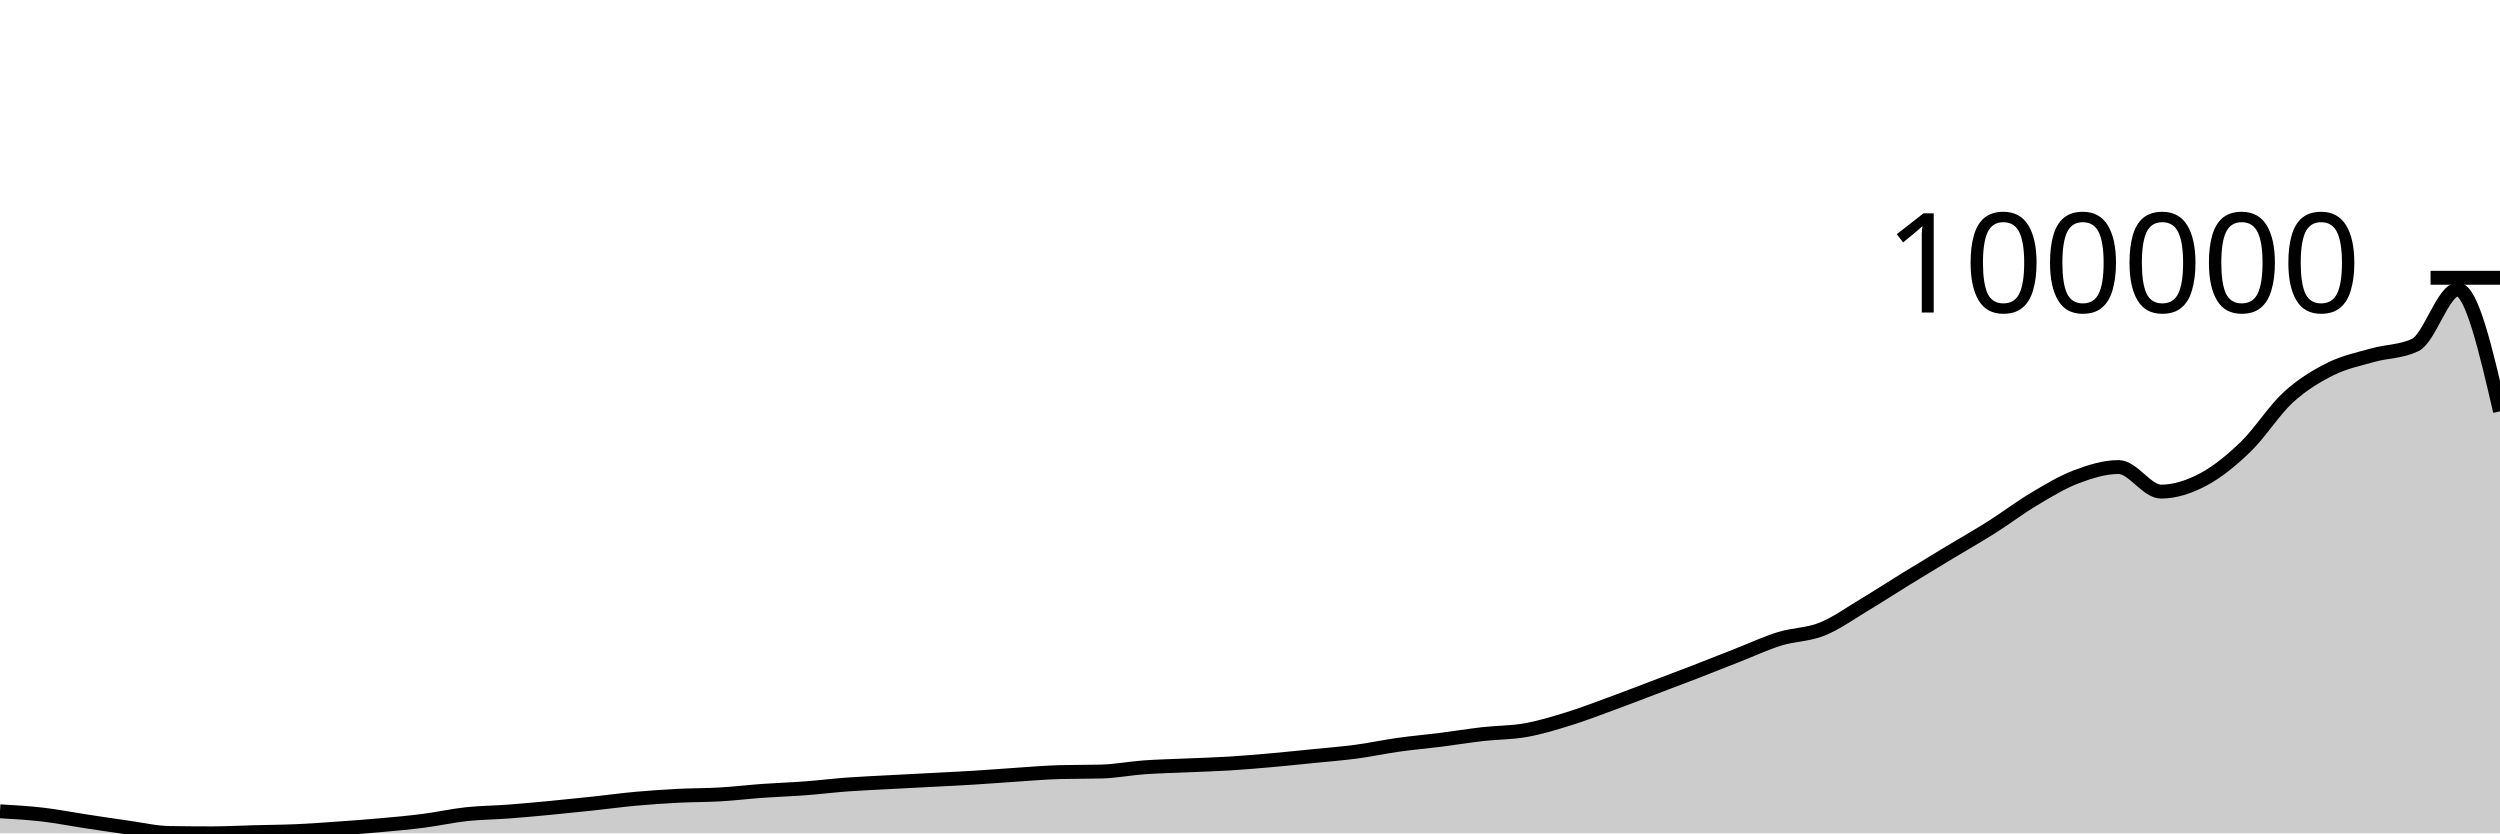
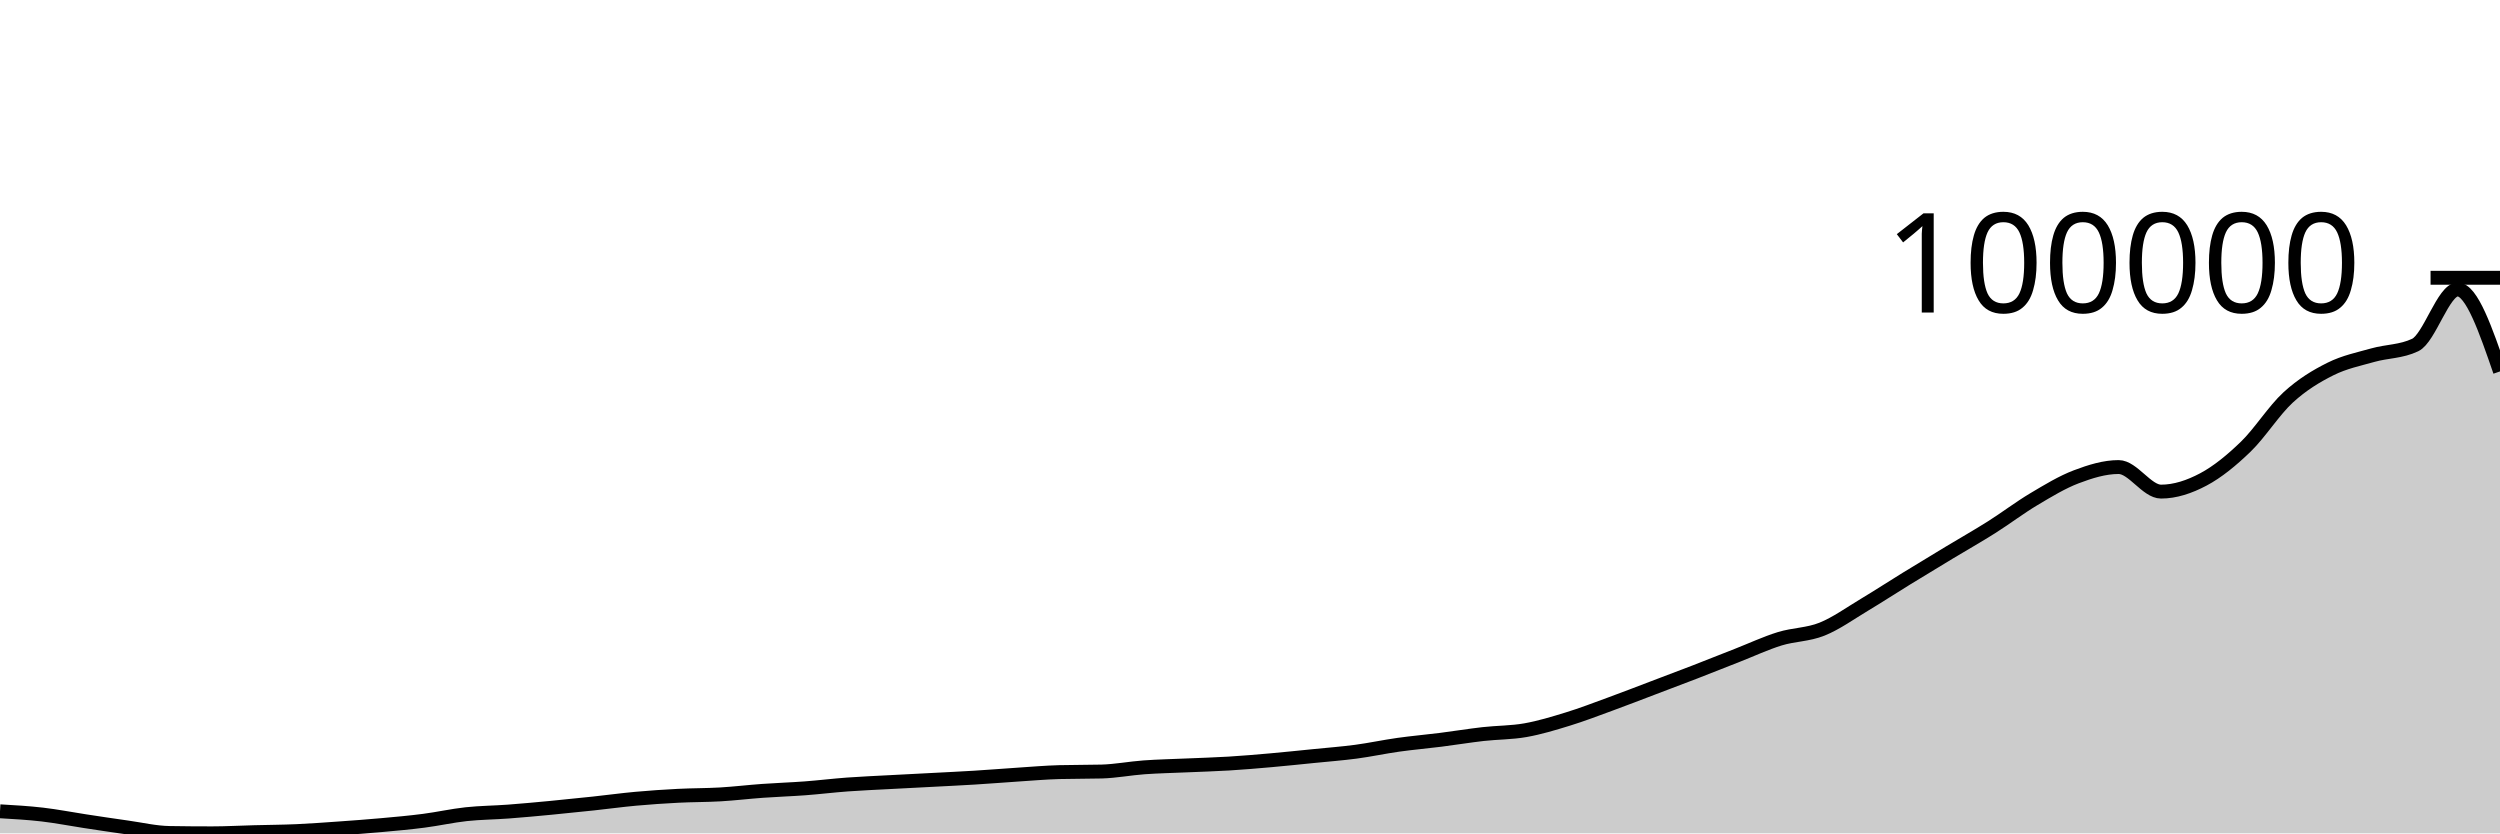
<svg xmlns="http://www.w3.org/2000/svg" viewBox="0 0 180 60">
  <g transform="translate(0,20)">
-     <path class="area" fill="rgba(0, 0, 0, 0.2)" d="M0,38.413C1.017,38.472,2.034,38.53,3.051,38.648C4.068,38.766,5.085,38.968,6.102,39.122C7.119,39.277,8.136,39.432,9.153,39.574C10.169,39.716,11.186,39.959,12.203,39.975C13.22,39.992,14.237,40,15.254,40C16.271,40,17.288,39.942,18.305,39.916C19.322,39.889,20.339,39.885,21.356,39.84C22.373,39.795,23.39,39.719,24.407,39.647C25.424,39.575,26.441,39.501,27.458,39.409C28.475,39.318,29.492,39.227,30.508,39.095C31.525,38.964,32.542,38.733,33.559,38.622C34.576,38.512,35.593,38.509,36.61,38.432C37.627,38.356,38.644,38.26,39.661,38.164C40.678,38.067,41.695,37.962,42.712,37.853C43.729,37.745,44.746,37.604,45.763,37.511C46.78,37.419,47.797,37.35,48.814,37.298C49.831,37.245,50.847,37.256,51.864,37.197C52.881,37.137,53.898,37.014,54.915,36.941C55.932,36.868,56.949,36.836,57.966,36.76C58.983,36.683,60,36.558,61.017,36.483C62.034,36.409,63.051,36.367,64.068,36.312C65.085,36.257,66.102,36.207,67.119,36.153C68.136,36.099,69.153,36.052,70.169,35.989C71.186,35.927,72.203,35.843,73.22,35.776C74.237,35.71,75.254,35.62,76.271,35.592C77.288,35.564,78.305,35.578,79.322,35.55C80.339,35.521,81.356,35.322,82.373,35.248C83.39,35.175,84.407,35.156,85.424,35.11C86.441,35.065,87.458,35.038,88.475,34.976C89.492,34.914,90.508,34.827,91.525,34.737C92.542,34.647,93.559,34.539,94.576,34.437C95.593,34.334,96.61,34.258,97.627,34.123C98.644,33.987,99.661,33.767,100.678,33.624C101.695,33.482,102.712,33.394,103.729,33.266C104.746,33.137,105.763,32.969,106.78,32.853C107.797,32.738,108.814,32.754,109.831,32.574C110.847,32.394,111.864,32.085,112.881,31.772C113.898,31.46,114.915,31.068,115.932,30.696C116.949,30.325,117.966,29.929,118.983,29.543C120,29.158,121.017,28.777,122.034,28.383C123.051,27.99,124.068,27.582,125.085,27.184C126.102,26.785,127.119,26.309,128.136,25.994C129.153,25.68,130.169,25.706,131.186,25.298C132.203,24.889,133.22,24.154,134.237,23.545C135.254,22.936,136.271,22.271,137.288,21.646C138.305,21.02,139.322,20.406,140.339,19.793C141.356,19.179,142.373,18.606,143.39,17.963C144.407,17.321,145.424,16.545,146.441,15.94C147.458,15.334,148.475,14.715,149.492,14.329C150.508,13.944,151.525,13.627,152.542,13.627C153.559,13.627,154.576,15.396,155.593,15.396C156.61,15.396,157.627,15.057,158.644,14.518C159.661,13.978,160.678,13.143,161.695,12.16C162.712,11.176,163.729,9.548,164.746,8.616C165.763,7.683,166.78,7.074,167.797,6.566C168.814,6.059,169.831,5.858,170.847,5.57C171.864,5.282,172.881,5.326,173.898,4.839C174.915,4.351,175.932,0.842,176.949,0.842C177.966,0.842,178.983,5.228,180,9.615L180,40C178.983,40,177.966,40,176.949,40C175.932,40,174.915,40,173.898,40C172.881,40,171.864,40,170.847,40C169.831,40,168.814,40,167.797,40C166.78,40,165.763,40,164.746,40C163.729,40,162.712,40,161.695,40C160.678,40,159.661,40,158.644,40C157.627,40,156.61,40,155.593,40C154.576,40,153.559,40,152.542,40C151.525,40,150.508,40,149.492,40C148.475,40,147.458,40,146.441,40C145.424,40,144.407,40,143.39,40C142.373,40,141.356,40,140.339,40C139.322,40,138.305,40,137.288,40C136.271,40,135.254,40,134.237,40C133.22,40,132.203,40,131.186,40C130.169,40,129.153,40,128.136,40C127.119,40,126.102,40,125.085,40C124.068,40,123.051,40,122.034,40C121.017,40,120,40,118.983,40C117.966,40,116.949,40,115.932,40C114.915,40,113.898,40,112.881,40C111.864,40,110.847,40,109.831,40C108.814,40,107.797,40,106.78,40C105.763,40,104.746,40,103.729,40C102.712,40,101.695,40,100.678,40C99.661,40,98.644,40,97.627,40C96.61,40,95.593,40,94.576,40C93.559,40,92.542,40,91.525,40C90.508,40,89.492,40,88.475,40C87.458,40,86.441,40,85.424,40C84.407,40,83.39,40,82.373,40C81.356,40,80.339,40,79.322,40C78.305,40,77.288,40,76.271,40C75.254,40,74.237,40,73.22,40C72.203,40,71.186,40,70.169,40C69.153,40,68.136,40,67.119,40C66.102,40,65.085,40,64.068,40C63.051,40,62.034,40,61.017,40C60,40,58.983,40,57.966,40C56.949,40,55.932,40,54.915,40C53.898,40,52.881,40,51.864,40C50.847,40,49.831,40,48.814,40C47.797,40,46.78,40,45.763,40C44.746,40,43.729,40,42.712,40C41.695,40,40.678,40,39.661,40C38.644,40,37.627,40,36.61,40C35.593,40,34.576,40,33.559,40C32.542,40,31.525,40,30.508,40C29.492,40,28.475,40,27.458,40C26.441,40,25.424,40,24.407,40C23.39,40,22.373,40,21.356,40C20.339,40,19.322,40,18.305,40C17.288,40,16.271,40,15.254,40C14.237,40,13.22,40,12.203,40C11.186,40,10.169,40,9.153,40C8.136,40,7.119,40,6.102,40C5.085,40,4.068,40,3.051,40C2.034,40,1.017,40,0,40Z" />
-     <path class="line" stroke="black" fill="none" d="M0,38.413C1.017,38.472,2.034,38.53,3.051,38.648C4.068,38.766,5.085,38.968,6.102,39.122C7.119,39.277,8.136,39.432,9.153,39.574C10.169,39.716,11.186,39.959,12.203,39.975C13.22,39.992,14.237,40,15.254,40C16.271,40,17.288,39.942,18.305,39.916C19.322,39.889,20.339,39.885,21.356,39.84C22.373,39.795,23.39,39.719,24.407,39.647C25.424,39.575,26.441,39.501,27.458,39.409C28.475,39.318,29.492,39.227,30.508,39.095C31.525,38.964,32.542,38.733,33.559,38.622C34.576,38.512,35.593,38.509,36.61,38.432C37.627,38.356,38.644,38.26,39.661,38.164C40.678,38.067,41.695,37.962,42.712,37.853C43.729,37.745,44.746,37.604,45.763,37.511C46.78,37.419,47.797,37.35,48.814,37.298C49.831,37.245,50.847,37.256,51.864,37.197C52.881,37.137,53.898,37.014,54.915,36.941C55.932,36.868,56.949,36.836,57.966,36.76C58.983,36.683,60,36.558,61.017,36.483C62.034,36.409,63.051,36.367,64.068,36.312C65.085,36.257,66.102,36.207,67.119,36.153C68.136,36.099,69.153,36.052,70.169,35.989C71.186,35.927,72.203,35.843,73.22,35.776C74.237,35.71,75.254,35.62,76.271,35.592C77.288,35.564,78.305,35.578,79.322,35.55C80.339,35.521,81.356,35.322,82.373,35.248C83.39,35.175,84.407,35.156,85.424,35.11C86.441,35.065,87.458,35.038,88.475,34.976C89.492,34.914,90.508,34.827,91.525,34.737C92.542,34.647,93.559,34.539,94.576,34.437C95.593,34.334,96.61,34.258,97.627,34.123C98.644,33.987,99.661,33.767,100.678,33.624C101.695,33.482,102.712,33.394,103.729,33.266C104.746,33.137,105.763,32.969,106.78,32.853C107.797,32.738,108.814,32.754,109.831,32.574C110.847,32.394,111.864,32.085,112.881,31.772C113.898,31.46,114.915,31.068,115.932,30.696C116.949,30.325,117.966,29.929,118.983,29.543C120,29.158,121.017,28.777,122.034,28.383C123.051,27.99,124.068,27.582,125.085,27.184C126.102,26.785,127.119,26.309,128.136,25.994C129.153,25.68,130.169,25.706,131.186,25.298C132.203,24.889,133.22,24.154,134.237,23.545C135.254,22.936,136.271,22.271,137.288,21.646C138.305,21.02,139.322,20.406,140.339,19.793C141.356,19.179,142.373,18.606,143.39,17.963C144.407,17.321,145.424,16.545,146.441,15.94C147.458,15.334,148.475,14.715,149.492,14.329C150.508,13.944,151.525,13.627,152.542,13.627C153.559,13.627,154.576,15.396,155.593,15.396C156.61,15.396,157.627,15.057,158.644,14.518C159.661,13.978,160.678,13.143,161.695,12.16C162.712,11.176,163.729,9.548,164.746,8.616C165.763,7.683,166.78,7.074,167.797,6.566C168.814,6.059,169.831,5.858,170.847,5.57C171.864,5.282,172.881,5.326,173.898,4.839C174.915,4.351,175.932,0.842,176.949,0.842C177.966,0.842,178.983,5.228,180,9.615" />
+     <path class="area" fill="rgba(0, 0, 0, 0.2)" d="M0,38.413C1.017,38.472,2.034,38.53,3.051,38.648C4.068,38.766,5.085,38.968,6.102,39.122C7.119,39.277,8.136,39.432,9.153,39.574C10.169,39.716,11.186,39.959,12.203,39.975C13.22,39.992,14.237,40,15.254,40C16.271,40,17.288,39.942,18.305,39.916C19.322,39.889,20.339,39.885,21.356,39.84C22.373,39.795,23.39,39.719,24.407,39.647C25.424,39.575,26.441,39.501,27.458,39.409C28.475,39.318,29.492,39.227,30.508,39.095C31.525,38.964,32.542,38.733,33.559,38.622C34.576,38.512,35.593,38.509,36.61,38.432C37.627,38.356,38.644,38.26,39.661,38.164C40.678,38.067,41.695,37.962,42.712,37.853C43.729,37.745,44.746,37.604,45.763,37.511C46.78,37.419,47.797,37.35,48.814,37.298C49.831,37.245,50.847,37.256,51.864,37.197C52.881,37.137,53.898,37.014,54.915,36.941C55.932,36.868,56.949,36.836,57.966,36.76C58.983,36.683,60,36.558,61.017,36.483C62.034,36.409,63.051,36.367,64.068,36.312C65.085,36.257,66.102,36.207,67.119,36.153C68.136,36.099,69.153,36.052,70.169,35.989C71.186,35.927,72.203,35.843,73.22,35.776C74.237,35.71,75.254,35.62,76.271,35.592C77.288,35.564,78.305,35.578,79.322,35.55C80.339,35.521,81.356,35.322,82.373,35.248C83.39,35.175,84.407,35.156,85.424,35.11C86.441,35.065,87.458,35.038,88.475,34.976C89.492,34.914,90.508,34.827,91.525,34.737C92.542,34.647,93.559,34.539,94.576,34.437C95.593,34.334,96.61,34.258,97.627,34.123C98.644,33.987,99.661,33.767,100.678,33.624C101.695,33.482,102.712,33.394,103.729,33.266C104.746,33.137,105.763,32.969,106.78,32.853C107.797,32.738,108.814,32.754,109.831,32.574C110.847,32.394,111.864,32.085,112.881,31.772C113.898,31.46,114.915,31.068,115.932,30.696C116.949,30.325,117.966,29.929,118.983,29.543C120,29.158,121.017,28.777,122.034,28.383C123.051,27.99,124.068,27.582,125.085,27.184C126.102,26.785,127.119,26.309,128.136,25.994C129.153,25.68,130.169,25.706,131.186,25.298C132.203,24.889,133.22,24.154,134.237,23.545C135.254,22.936,136.271,22.271,137.288,21.646C138.305,21.02,139.322,20.406,140.339,19.793C141.356,19.179,142.373,18.606,143.39,17.963C144.407,17.321,145.424,16.545,146.441,15.94C147.458,15.334,148.475,14.715,149.492,14.329C150.508,13.944,151.525,13.627,152.542,13.627C153.559,13.627,154.576,15.396,155.593,15.396C156.61,15.396,157.627,15.057,158.644,14.518C159.661,13.978,160.678,13.143,161.695,12.16C162.712,11.176,163.729,9.548,164.746,8.616C165.763,7.683,166.78,7.074,167.797,6.566C168.814,6.059,169.831,5.858,170.847,5.57C171.864,5.282,172.881,5.326,173.898,4.839C174.915,4.351,175.932,0.842,176.949,0.842C177.966,0.842,178.983,3.793,180,6.743L180,40C178.983,40,177.966,40,176.949,40C175.932,40,174.915,40,173.898,40C172.881,40,171.864,40,170.847,40C169.831,40,168.814,40,167.797,40C166.78,40,165.763,40,164.746,40C163.729,40,162.712,40,161.695,40C160.678,40,159.661,40,158.644,40C157.627,40,156.61,40,155.593,40C154.576,40,153.559,40,152.542,40C151.525,40,150.508,40,149.492,40C148.475,40,147.458,40,146.441,40C145.424,40,144.407,40,143.39,40C142.373,40,141.356,40,140.339,40C139.322,40,138.305,40,137.288,40C136.271,40,135.254,40,134.237,40C133.22,40,132.203,40,131.186,40C130.169,40,129.153,40,128.136,40C127.119,40,126.102,40,125.085,40C124.068,40,123.051,40,122.034,40C121.017,40,120,40,118.983,40C117.966,40,116.949,40,115.932,40C114.915,40,113.898,40,112.881,40C111.864,40,110.847,40,109.831,40C108.814,40,107.797,40,106.78,40C105.763,40,104.746,40,103.729,40C102.712,40,101.695,40,100.678,40C99.661,40,98.644,40,97.627,40C96.61,40,95.593,40,94.576,40C93.559,40,92.542,40,91.525,40C90.508,40,89.492,40,88.475,40C87.458,40,86.441,40,85.424,40C84.407,40,83.39,40,82.373,40C81.356,40,80.339,40,79.322,40C78.305,40,77.288,40,76.271,40C75.254,40,74.237,40,73.22,40C72.203,40,71.186,40,70.169,40C69.153,40,68.136,40,67.119,40C66.102,40,65.085,40,64.068,40C63.051,40,62.034,40,61.017,40C60,40,58.983,40,57.966,40C56.949,40,55.932,40,54.915,40C53.898,40,52.881,40,51.864,40C50.847,40,49.831,40,48.814,40C47.797,40,46.78,40,45.763,40C44.746,40,43.729,40,42.712,40C41.695,40,40.678,40,39.661,40C38.644,40,37.627,40,36.61,40C35.593,40,34.576,40,33.559,40C32.542,40,31.525,40,30.508,40C29.492,40,28.475,40,27.458,40C26.441,40,25.424,40,24.407,40C23.39,40,22.373,40,21.356,40C20.339,40,19.322,40,18.305,40C17.288,40,16.271,40,15.254,40C14.237,40,13.22,40,12.203,40C11.186,40,10.169,40,9.153,40C8.136,40,7.119,40,6.102,40C5.085,40,4.068,40,3.051,40C2.034,40,1.017,40,0,40Z" />
+     <path class="line" stroke="black" fill="none" d="M0,38.413C1.017,38.472,2.034,38.53,3.051,38.648C4.068,38.766,5.085,38.968,6.102,39.122C7.119,39.277,8.136,39.432,9.153,39.574C10.169,39.716,11.186,39.959,12.203,39.975C13.22,39.992,14.237,40,15.254,40C16.271,40,17.288,39.942,18.305,39.916C19.322,39.889,20.339,39.885,21.356,39.84C22.373,39.795,23.39,39.719,24.407,39.647C25.424,39.575,26.441,39.501,27.458,39.409C28.475,39.318,29.492,39.227,30.508,39.095C31.525,38.964,32.542,38.733,33.559,38.622C34.576,38.512,35.593,38.509,36.61,38.432C37.627,38.356,38.644,38.26,39.661,38.164C40.678,38.067,41.695,37.962,42.712,37.853C43.729,37.745,44.746,37.604,45.763,37.511C46.78,37.419,47.797,37.35,48.814,37.298C49.831,37.245,50.847,37.256,51.864,37.197C52.881,37.137,53.898,37.014,54.915,36.941C55.932,36.868,56.949,36.836,57.966,36.76C58.983,36.683,60,36.558,61.017,36.483C62.034,36.409,63.051,36.367,64.068,36.312C65.085,36.257,66.102,36.207,67.119,36.153C68.136,36.099,69.153,36.052,70.169,35.989C71.186,35.927,72.203,35.843,73.22,35.776C74.237,35.71,75.254,35.62,76.271,35.592C77.288,35.564,78.305,35.578,79.322,35.55C80.339,35.521,81.356,35.322,82.373,35.248C83.39,35.175,84.407,35.156,85.424,35.11C86.441,35.065,87.458,35.038,88.475,34.976C89.492,34.914,90.508,34.827,91.525,34.737C92.542,34.647,93.559,34.539,94.576,34.437C95.593,34.334,96.61,34.258,97.627,34.123C98.644,33.987,99.661,33.767,100.678,33.624C101.695,33.482,102.712,33.394,103.729,33.266C104.746,33.137,105.763,32.969,106.78,32.853C107.797,32.738,108.814,32.754,109.831,32.574C110.847,32.394,111.864,32.085,112.881,31.772C113.898,31.46,114.915,31.068,115.932,30.696C116.949,30.325,117.966,29.929,118.983,29.543C120,29.158,121.017,28.777,122.034,28.383C123.051,27.99,124.068,27.582,125.085,27.184C126.102,26.785,127.119,26.309,128.136,25.994C129.153,25.68,130.169,25.706,131.186,25.298C132.203,24.889,133.22,24.154,134.237,23.545C135.254,22.936,136.271,22.271,137.288,21.646C138.305,21.02,139.322,20.406,140.339,19.793C141.356,19.179,142.373,18.606,143.39,17.963C144.407,17.321,145.424,16.545,146.441,15.94C147.458,15.334,148.475,14.715,149.492,14.329C150.508,13.944,151.525,13.627,152.542,13.627C153.559,13.627,154.576,15.396,155.593,15.396C156.61,15.396,157.627,15.057,158.644,14.518C159.661,13.978,160.678,13.143,161.695,12.16C162.712,11.176,163.729,9.548,164.746,8.616C165.763,7.683,166.78,7.074,167.797,6.566C168.814,6.059,169.831,5.858,170.847,5.57C171.864,5.282,172.881,5.326,173.898,4.839C174.915,4.351,175.932,0.842,176.949,0.842C177.966,0.842,178.983,3.793,180,6.743" />
    <path class="axis-ceiling" stroke-width="1" stroke="black" fill="none" d="M175,0L180,0" />
    <text class="axis-ceiling-label" font-family="sans-serif" text-anchor="end" font-size="10px" x="170" y="2.5">100000</text>
  </g>
</svg>
